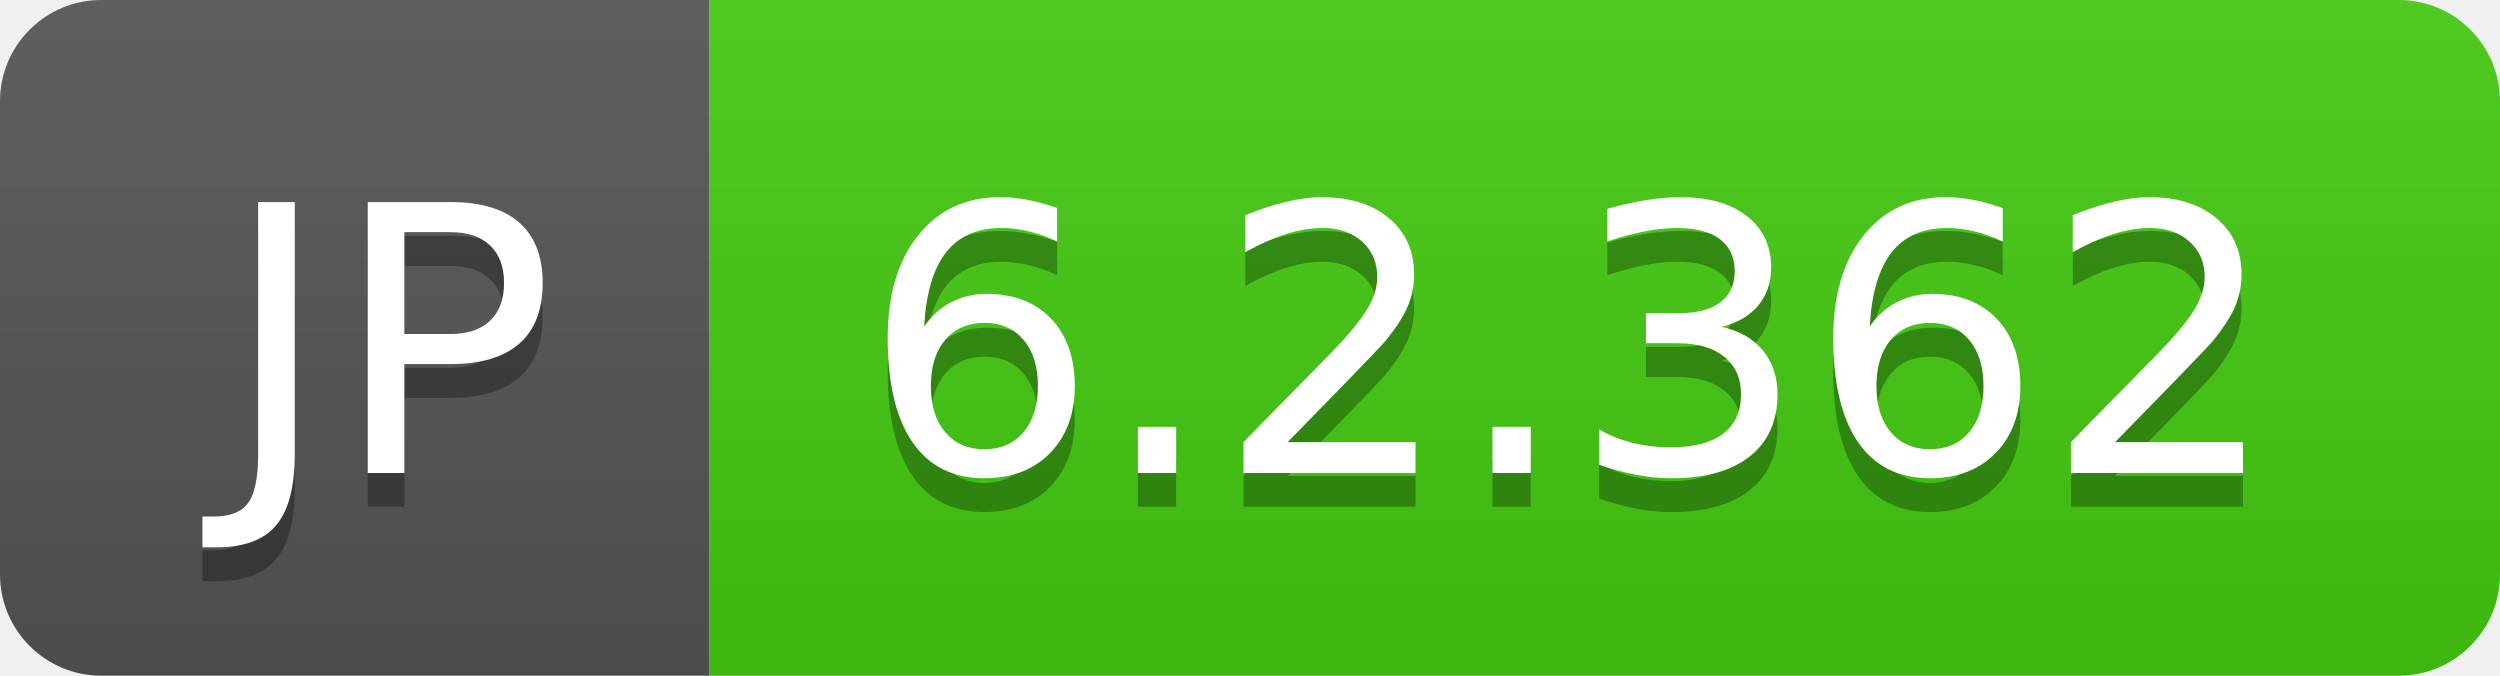
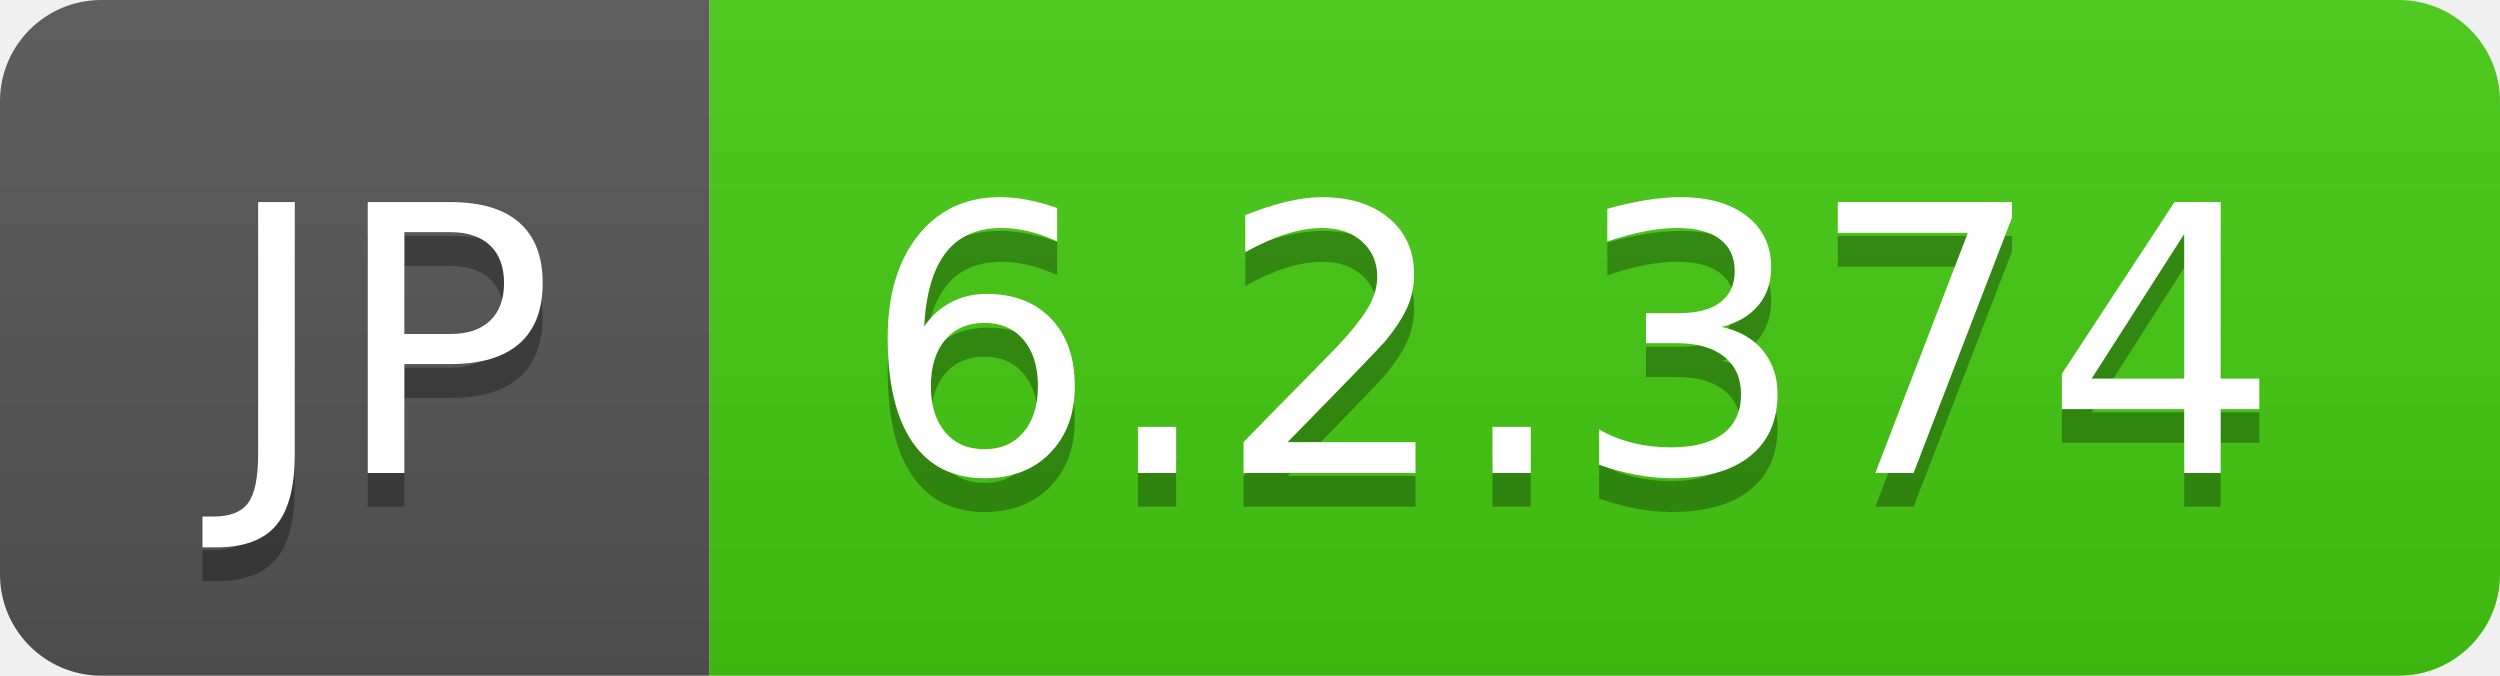
- <svg xmlns="http://www.w3.org/2000/svg" width="74" height="20" role="img" aria-label="JP: 6.2.362">
+ <svg xmlns="http://www.w3.org/2000/svg" width="74" height="20" role="img" aria-label="JP: 6.2.374">
  <linearGradient id="s" x2="0" y2="100%">
    <stop offset="0" stop-color="#bbb" stop-opacity=".1" />
    <stop offset="1" stop-opacity=".1" />
  </linearGradient>
  <clipPath id="r">
    <rect width="74" height="20" rx="3" fill="#fff" />
  </clipPath>
  <g clip-path="url(#r)">
    <rect width="21" height="20" fill="#555" />
    <rect x="21" width="53" height="20" fill="#4c1" />
    <rect width="74" height="20" fill="url(#s)" />
  </g>
  <g fill="#fff" text-anchor="middle" font-family="Verdana,Geneva,DejaVu Sans,sans-serif" text-rendering="geometricPrecision" font-size="110">
    <text aria-hidden="true" x="115" y="150" fill="#010101" fill-opacity=".3" transform="scale(.1)" textLength="110">JP</text>
    <text x="115" y="140" transform="scale(.1)" fill="#fff" textLength="110">JP</text>
-     <text aria-hidden="true" x="465" y="150" fill="#010101" fill-opacity=".3" transform="scale(.1)" textLength="430">6.2.362</text>
-     <text x="465" y="140" transform="scale(.1)" fill="#fff" textLength="430">6.2.362</text>
+     <text aria-hidden="true" x="465" y="150" fill="#010101" fill-opacity=".3" transform="scale(.1)" textLength="430">6.2.374</text>
+     <text x="465" y="140" transform="scale(.1)" fill="#fff" textLength="430">6.2.374</text>
  </g>
</svg>
